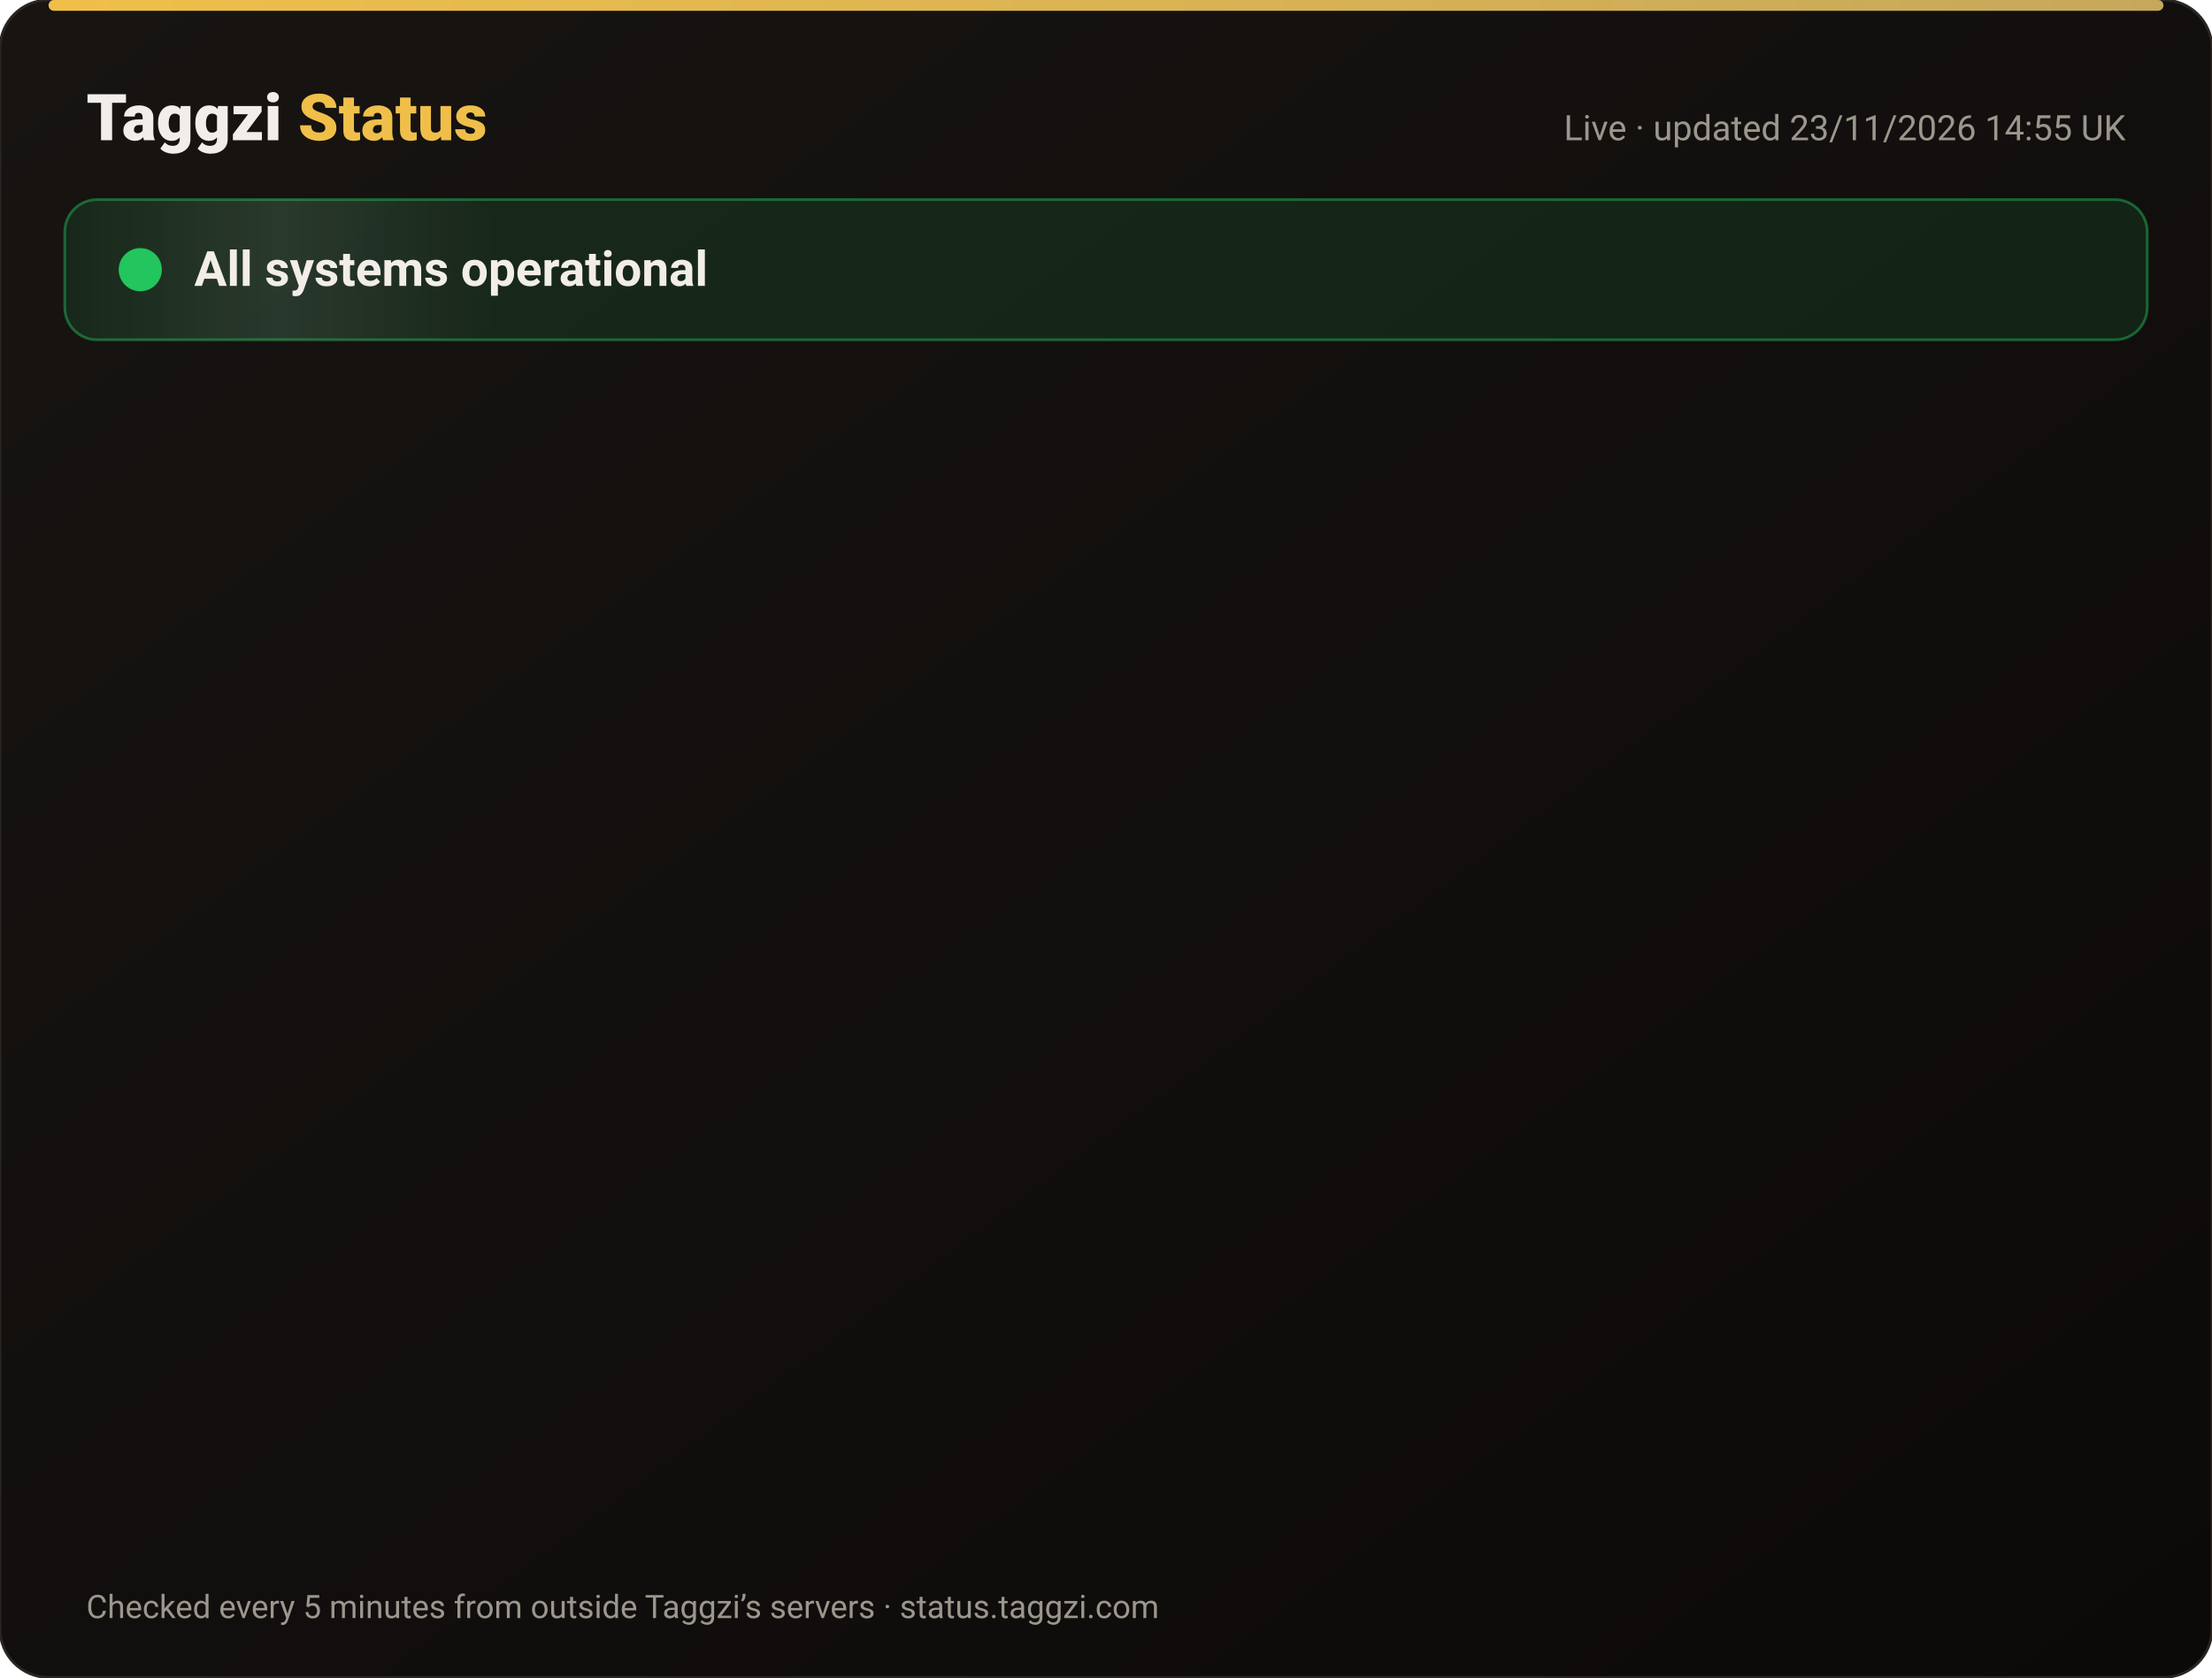
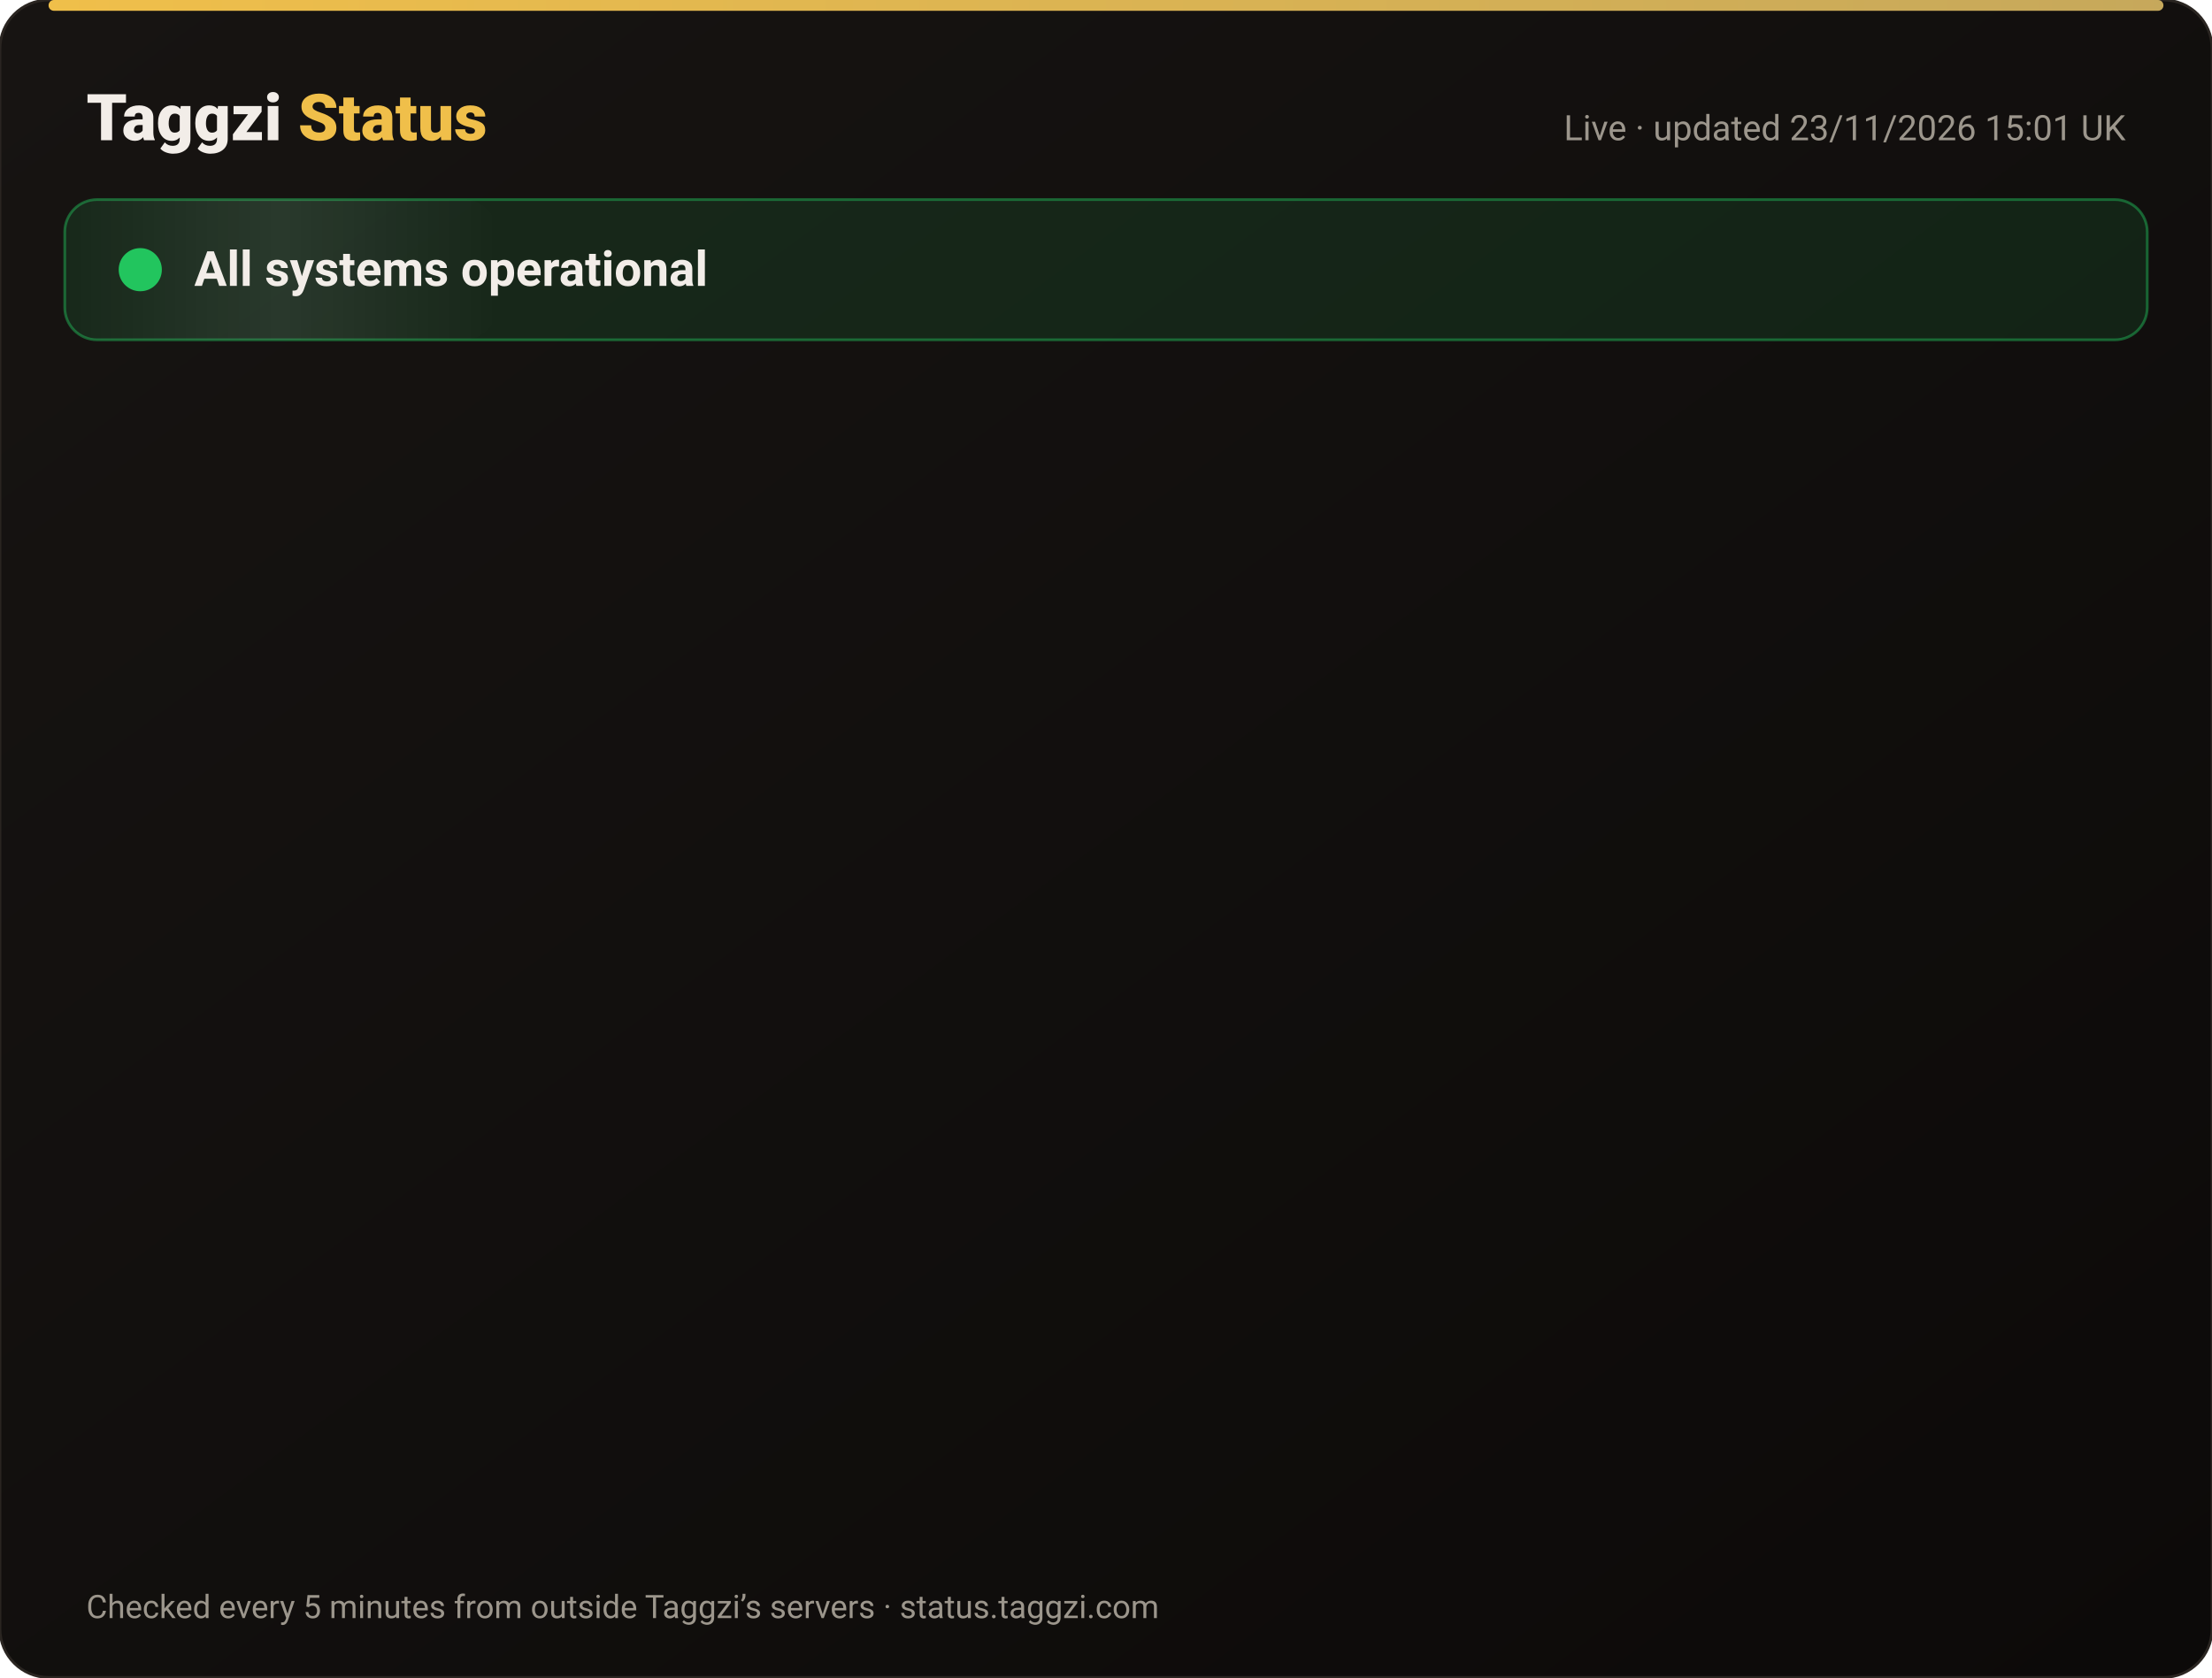
<svg xmlns="http://www.w3.org/2000/svg" width="820" height="622" viewBox="0 0 820 622" font-family="-apple-system,Segoe UI,Roboto,Helvetica,Arial,sans-serif">
  <defs>
    <linearGradient id="bg" x1="0" y1="0" x2="1" y2="1">
      <stop offset="0" stop-color="#171412" />
      <stop offset="1" stop-color="#0C0A09" />
    </linearGradient>
    <linearGradient id="gold" x1="0" x2="1">
      <stop offset="0" stop-color="#F0BF4A" />
      <stop offset="1" stop-color="#c6a85b" />
    </linearGradient>
    <linearGradient id="shine" x1="0" x2="1">
      <stop offset="0" stop-color="#fff" stop-opacity="0" />
      <stop offset=".5" stop-color="#fff" stop-opacity=".08" />
      <stop offset="1" stop-color="#fff" stop-opacity="0" />
    </linearGradient>
  </defs>
  <rect width="820" height="622" rx="18" fill="url(#bg)" stroke="#2a2521" />
  <rect x="18" y="0" width="784" height="4" rx="2" fill="url(#gold)" />
  <text x="32" y="52" font-size="24" font-weight="800" fill="#F2EDE8">Taggzi <tspan fill="#F0BF4A">Status</tspan>
  </text>
-   <text x="788" y="52" font-size="13" fill="#9C968C" text-anchor="end">Live · updated 23/11/2026 14:55 UK</text>
+   <text x="788" y="52" font-size="13" fill="#9C968C" text-anchor="end">Live · updated 23/11/2026 15:01 UK</text>
  <rect x="24" y="74" width="772" height="52" rx="12" fill="#22c55e" fill-opacity=".12" stroke="#22c55e" stroke-opacity=".45" />
  <rect x="24" y="74" width="160" height="52" rx="12" fill="url(#shine)">
    <animate attributeName="x" from="-160" to="820" dur="4s" repeatCount="indefinite" />
  </rect>
  <circle cx="52" cy="100" r="7" fill="#22c55e" />
  <circle cx="52" cy="100" r="7" fill="none" stroke="#22c55e" stroke-width="2">
    <animate attributeName="r" values="7;15;7" dur="2s" repeatCount="indefinite" />
    <animate attributeName="opacity" values=".9;0;.9" dur="2s" repeatCount="indefinite" />
  </circle>
  <text x="72" y="106" font-size="18" font-weight="700" fill="#F2EDE8">All systems operational</text>
  <g opacity="0">
    <animate attributeName="opacity" from="0" to="1" begin="0.00s" dur=".6s" fill="freeze" />
    <line x1="32" y1="188" x2="788" y2="188" stroke="#2a2521" />
    <circle cx="44" cy="166" r="6" fill="#22c55e">
      <animate attributeName="opacity" values="1;.45;1" dur="2.4s" begin="0.00s" repeatCount="indefinite" />
    </circle>
    <text x="62" y="171" font-size="15" font-weight="650" fill="#F2EDE8">Website</text>
    <text x="630" y="171" font-size="13" fill="#9C968C" text-anchor="end">99.98% uptime</text>
    <rect x="648" y="154" width="140" height="24" rx="12" fill="#22c55e" fill-opacity=".14" stroke="#22c55e" stroke-opacity=".5" />
    <text x="718" y="171" font-size="12" font-weight="700" fill="#22c55e" text-anchor="middle">Operational</text>
  </g>
  <g opacity="0">
    <animate attributeName="opacity" from="0" to="1" begin="0.15s" dur=".6s" fill="freeze" />
    <line x1="32" y1="234" x2="788" y2="234" stroke="#2a2521" />
    <circle cx="44" cy="212" r="6" fill="#22c55e">
      <animate attributeName="opacity" values="1;.45;1" dur="2.4s" begin="0.15s" repeatCount="indefinite" />
    </circle>
    <text x="62" y="217" font-size="15" font-weight="650" fill="#F2EDE8">Tag scans</text>
    <text x="630" y="217" font-size="13" fill="#9C968C" text-anchor="end">99.98% uptime</text>
    <rect x="648" y="200" width="140" height="24" rx="12" fill="#22c55e" fill-opacity=".14" stroke="#22c55e" stroke-opacity=".5" />
    <text x="718" y="217" font-size="12" font-weight="700" fill="#22c55e" text-anchor="middle">Operational</text>
  </g>
  <g opacity="0">
    <animate attributeName="opacity" from="0" to="1" begin="0.30s" dur=".6s" fill="freeze" />
    <line x1="32" y1="280" x2="788" y2="280" stroke="#2a2521" />
    <circle cx="44" cy="258" r="6" fill="#22c55e">
      <animate attributeName="opacity" values="1;.45;1" dur="2.4s" begin="0.30s" repeatCount="indefinite" />
    </circle>
    <text x="62" y="263" font-size="15" font-weight="650" fill="#F2EDE8">Manual tag lookup</text>
    <text x="630" y="263" font-size="13" fill="#9C968C" text-anchor="end">99.98% uptime</text>
    <rect x="648" y="246" width="140" height="24" rx="12" fill="#22c55e" fill-opacity=".14" stroke="#22c55e" stroke-opacity=".5" />
    <text x="718" y="263" font-size="12" font-weight="700" fill="#22c55e" text-anchor="middle">Operational</text>
  </g>
  <g opacity="0">
    <animate attributeName="opacity" from="0" to="1" begin="0.45s" dur=".6s" fill="freeze" />
    <line x1="32" y1="326" x2="788" y2="326" stroke="#2a2521" />
    <circle cx="44" cy="304" r="6" fill="#22c55e">
      <animate attributeName="opacity" values="1;.45;1" dur="2.4s" begin="0.45s" repeatCount="indefinite" />
    </circle>
    <text x="62" y="309" font-size="15" font-weight="650" fill="#F2EDE8">App &amp; login</text>
    <text x="630" y="309" font-size="13" fill="#9C968C" text-anchor="end">99.98% uptime</text>
    <rect x="648" y="292" width="140" height="24" rx="12" fill="#22c55e" fill-opacity=".14" stroke="#22c55e" stroke-opacity=".5" />
    <text x="718" y="309" font-size="12" font-weight="700" fill="#22c55e" text-anchor="middle">Operational</text>
  </g>
  <g opacity="0">
    <animate attributeName="opacity" from="0" to="1" begin="0.60s" dur=".6s" fill="freeze" />
    <line x1="32" y1="372" x2="788" y2="372" stroke="#2a2521" />
    <circle cx="44" cy="350" r="6" fill="#22c55e">
      <animate attributeName="opacity" values="1;.45;1" dur="2.4s" begin="0.60s" repeatCount="indefinite" />
    </circle>
    <text x="62" y="355" font-size="15" font-weight="650" fill="#F2EDE8">Community alerts</text>
    <text x="630" y="355" font-size="13" fill="#9C968C" text-anchor="end">99.98% uptime</text>
    <rect x="648" y="338" width="140" height="24" rx="12" fill="#22c55e" fill-opacity=".14" stroke="#22c55e" stroke-opacity=".5" />
    <text x="718" y="355" font-size="12" font-weight="700" fill="#22c55e" text-anchor="middle">Operational</text>
  </g>
  <g opacity="0">
    <animate attributeName="opacity" from="0" to="1" begin="0.75s" dur=".6s" fill="freeze" />
    <line x1="32" y1="418" x2="788" y2="418" stroke="#2a2521" />
    <circle cx="44" cy="396" r="6" fill="#22c55e">
      <animate attributeName="opacity" values="1;.45;1" dur="2.4s" begin="0.75s" repeatCount="indefinite" />
    </circle>
    <text x="62" y="401" font-size="15" font-weight="650" fill="#F2EDE8">Private calling</text>
    <text x="630" y="401" font-size="13" fill="#9C968C" text-anchor="end">99.98% uptime</text>
    <rect x="648" y="384" width="140" height="24" rx="12" fill="#22c55e" fill-opacity=".14" stroke="#22c55e" stroke-opacity=".5" />
    <text x="718" y="401" font-size="12" font-weight="700" fill="#22c55e" text-anchor="middle">Operational</text>
  </g>
  <g opacity="0">
    <animate attributeName="opacity" from="0" to="1" begin="0.90s" dur=".6s" fill="freeze" />
    <line x1="32" y1="464" x2="788" y2="464" stroke="#2a2521" />
    <circle cx="44" cy="442" r="6" fill="#22c55e">
      <animate attributeName="opacity" values="1;.45;1" dur="2.4s" begin="0.90s" repeatCount="indefinite" />
    </circle>
    <text x="62" y="447" font-size="15" font-weight="650" fill="#F2EDE8">Payments</text>
    <text x="630" y="447" font-size="13" fill="#9C968C" text-anchor="end">99.97% uptime</text>
    <rect x="648" y="430" width="140" height="24" rx="12" fill="#22c55e" fill-opacity=".14" stroke="#22c55e" stroke-opacity=".5" />
    <text x="718" y="447" font-size="12" font-weight="700" fill="#22c55e" text-anchor="middle">Operational</text>
  </g>
  <g opacity="0">
    <animate attributeName="opacity" from="0" to="1" begin="1.05s" dur=".6s" fill="freeze" />
    <line x1="32" y1="510" x2="788" y2="510" stroke="#2a2521" />
    <circle cx="44" cy="488" r="6" fill="#22c55e">
      <animate attributeName="opacity" values="1;.45;1" dur="2.4s" begin="1.05s" repeatCount="indefinite" />
    </circle>
    <text x="62" y="493" font-size="15" font-weight="650" fill="#F2EDE8">Email &amp; support</text>
    <text x="630" y="493" font-size="13" fill="#9C968C" text-anchor="end">99.98% uptime</text>
    <rect x="648" y="476" width="140" height="24" rx="12" fill="#22c55e" fill-opacity=".14" stroke="#22c55e" stroke-opacity=".5" />
    <text x="718" y="493" font-size="12" font-weight="700" fill="#22c55e" text-anchor="middle">Operational</text>
  </g>
  <g opacity="0">
    <animate attributeName="opacity" from="0" to="1" begin="1.20s" dur=".6s" fill="freeze" />
    <line x1="32" y1="556" x2="788" y2="556" stroke="#2a2521" />
    <circle cx="44" cy="534" r="6" fill="#22c55e">
      <animate attributeName="opacity" values="1;.45;1" dur="2.4s" begin="1.20s" repeatCount="indefinite" />
    </circle>
    <text x="62" y="539" font-size="15" font-weight="650" fill="#F2EDE8">Secure connection (SSL)</text>
    <text x="630" y="539" font-size="13" fill="#9C968C" text-anchor="end">100.00% uptime</text>
    <rect x="648" y="522" width="140" height="24" rx="12" fill="#22c55e" fill-opacity=".14" stroke="#22c55e" stroke-opacity=".5" />
    <text x="718" y="539" font-size="12" font-weight="700" fill="#22c55e" text-anchor="middle">Operational</text>
  </g>
  <text x="32" y="600" font-size="12" fill="#9C968C">Checked every 5 minutes from outside Taggzi’s servers · status.taggzi.com</text>
</svg>
